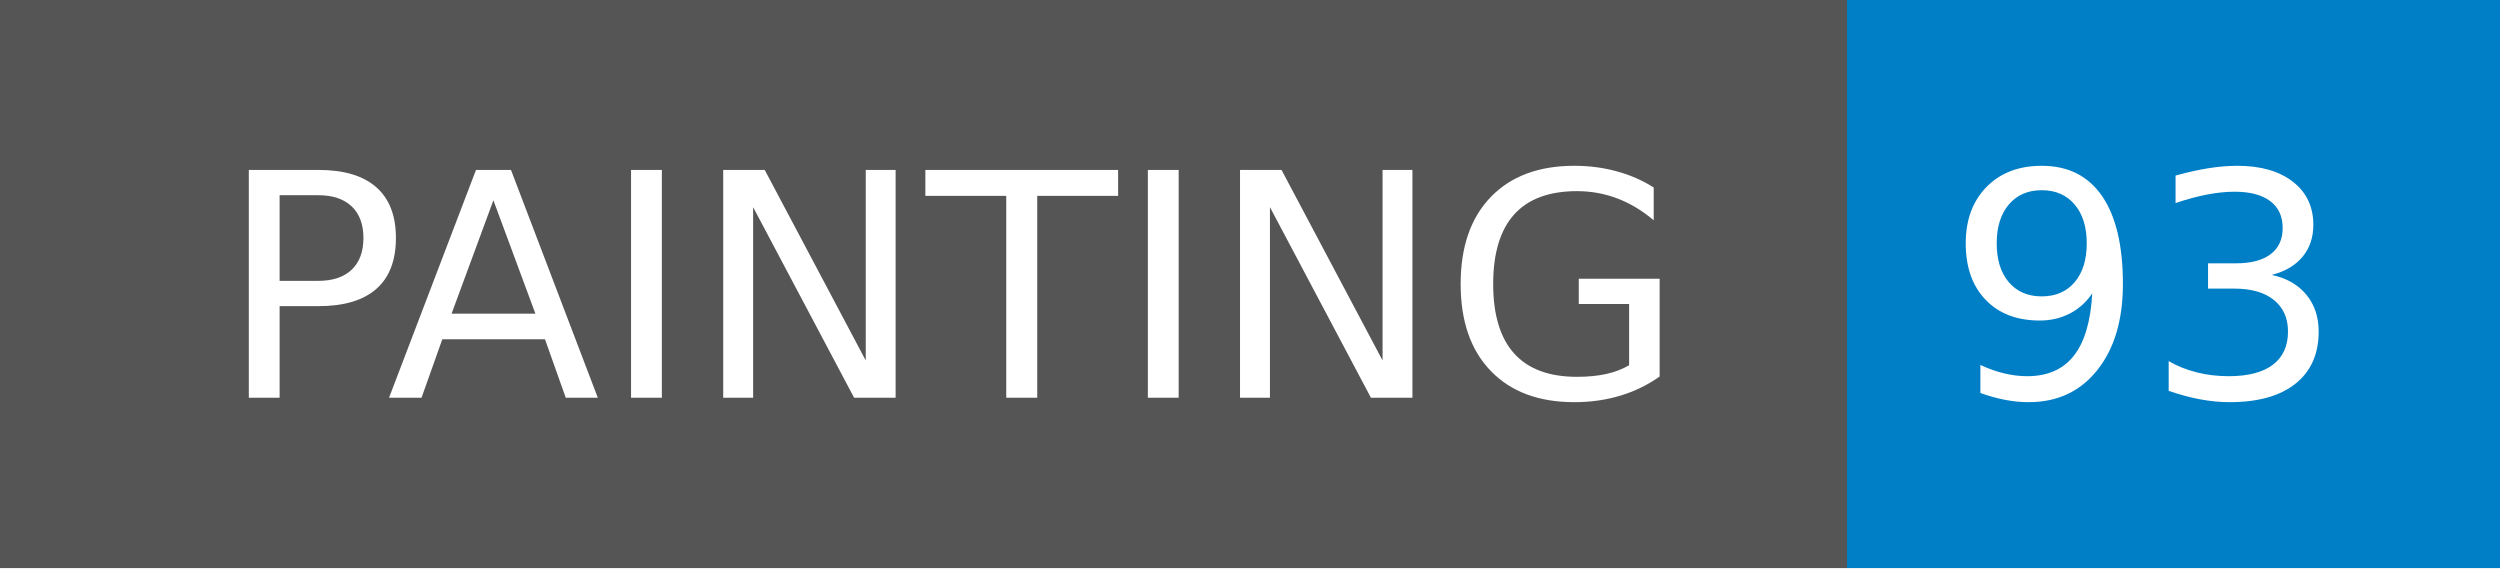
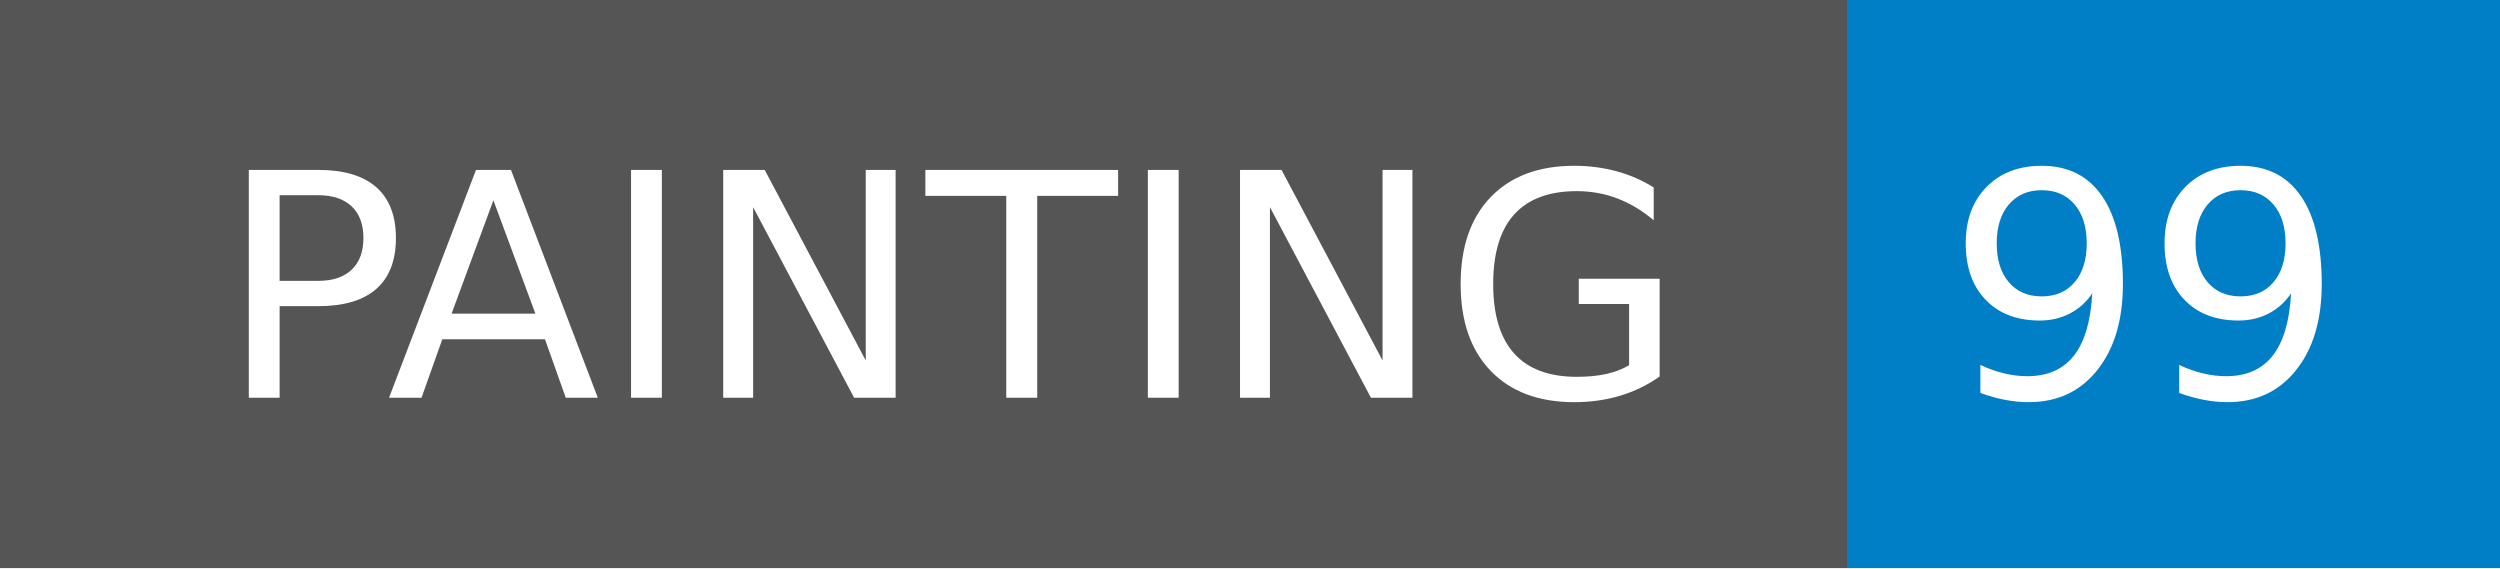
- <svg xmlns="http://www.w3.org/2000/svg" width="88" height="20" role="img" aria-label="PAINTING: 93">
+ <svg xmlns="http://www.w3.org/2000/svg" width="88" height="20" role="img" aria-label="PAINTING: 99">
  <g shape-rendering="crispEdges">
    <rect width="65" height="20" fill="#555" />
    <rect x="65" width="23" height="20" fill="#007ec6" />
  </g>
  <g fill="#fff" text-anchor="middle" font-family="Verdana,Geneva,DejaVu Sans,sans-serif" text-rendering="geometricPrecision" font-size="110">
    <text x="335" y="140" transform="scale(.1)" fill="#fff" textLength="550">PAINTING</text>
-     <text x="755" y="140" transform="scale(.1)" fill="#fff" textLength="130">93</text>
+     <text x="755" y="140" transform="scale(.1)" fill="#fff" textLength="130">99</text>
  </g>
</svg>
